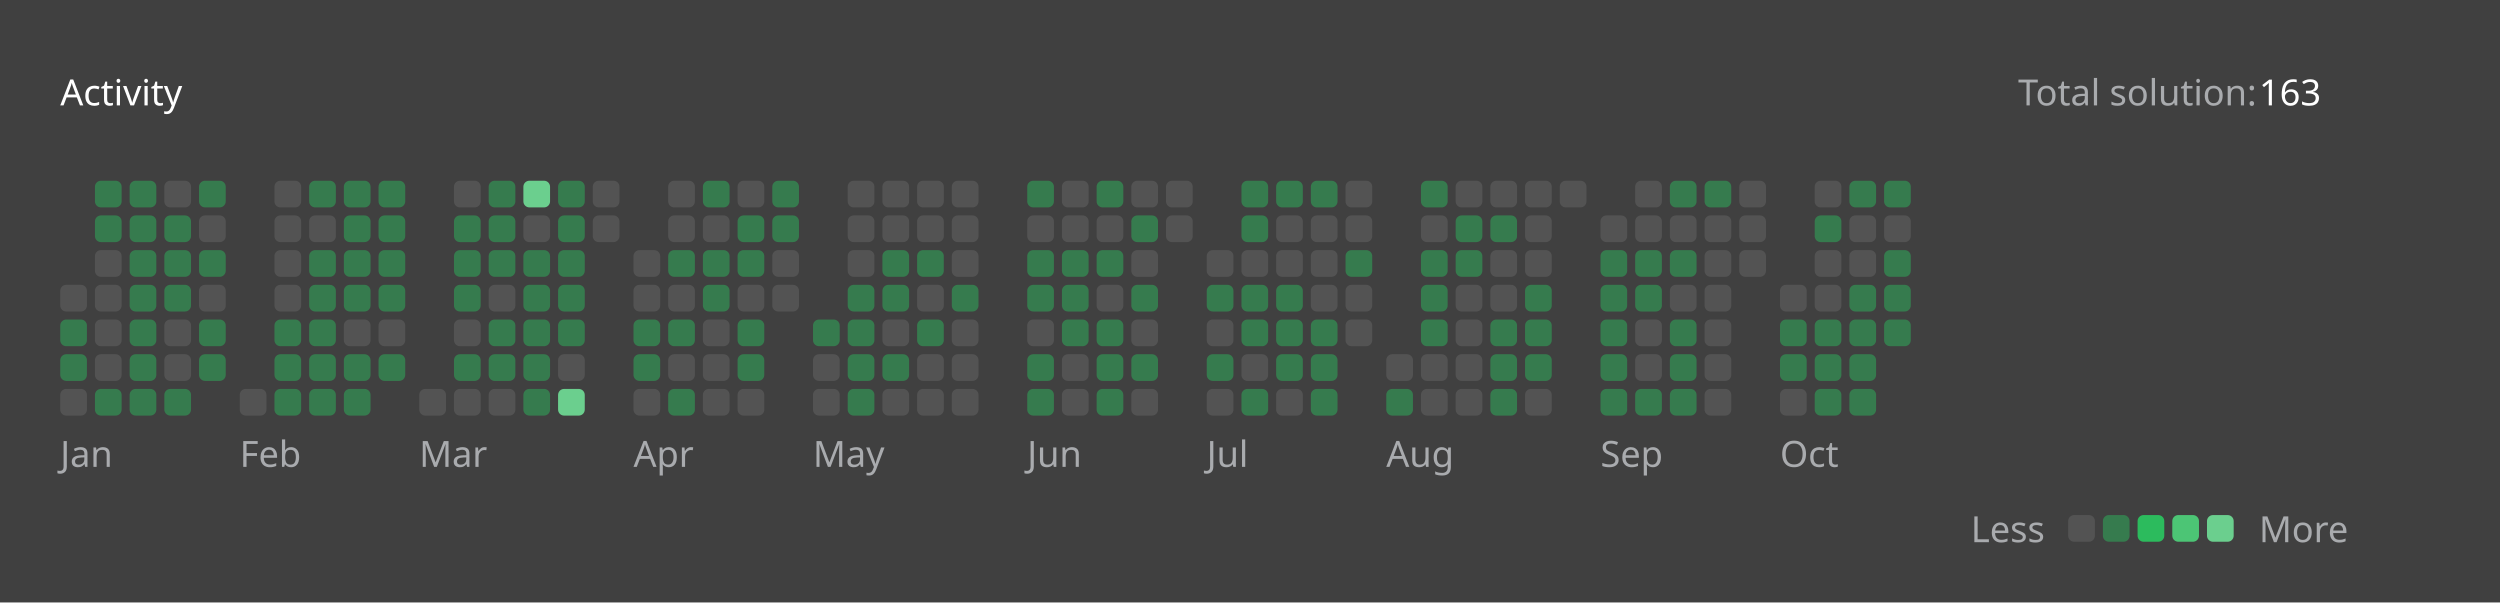
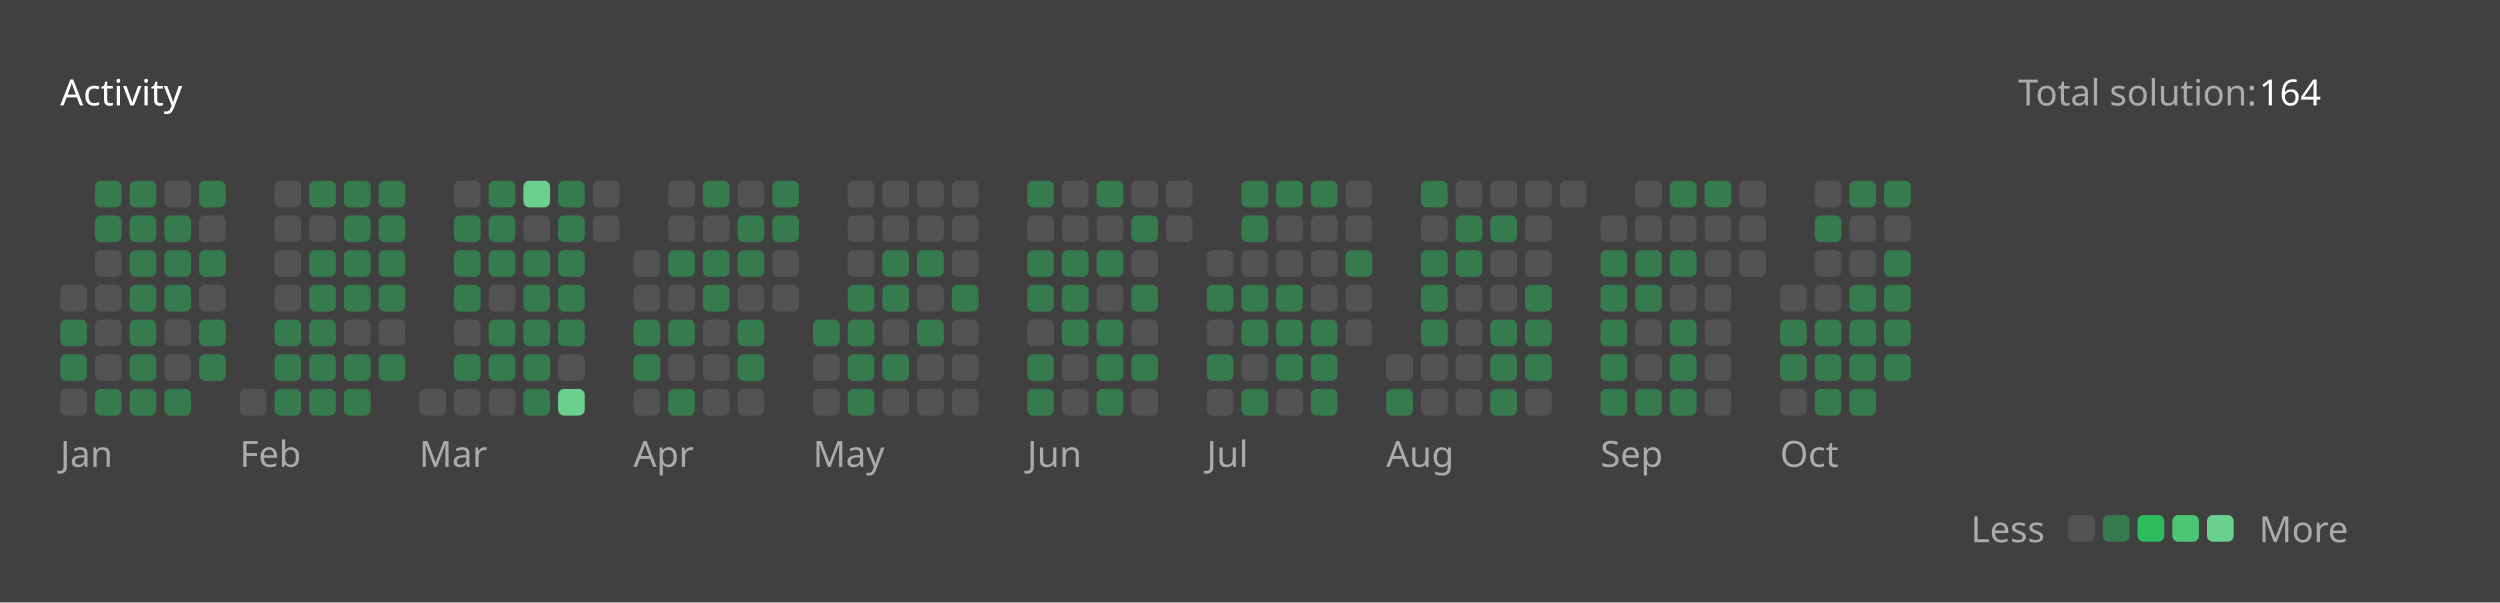
<svg xmlns="http://www.w3.org/2000/svg" version="1.1" height="200" width="830" viewBox="0 0 830 200">
  <style>*{font-family: "Segoe UI", Tahoma, Geneva, Verdana, sans-serif;}</style>
  <style>.title{font-weight: 500;font-size: 1rem;}</style>
  <style>.rotate-90{transform: rotate(-90deg);transform-origin: center;transform-box: fill-box;}</style>
  <style>.state{font-size: .75rem;}</style>
  <style>.light{color: #ffffff;fill: #ffffff;}</style>
  <style>.light-gray{color: #eff2f699;fill: #eff2f699;}</style>
  <style>.dark-gray{color: #ebebf54d;fill: #ebebf54d;}</style>
  <style>.gray{color: #747474;fill: #747474;}</style>
  <style>.orange{color: #ffa116;fill: #ffa116;}</style>
  <style>.background{color: #404040;fill: #404040;}</style>
  <style>.level-1-block{fill: #ffffff1a;}</style>
  <style>.level-2-block{fill: #2cb55d80;}</style>
  <style>.level-3-block{fill: #2cbb5dff;}</style>
  <style>.level-4-block{fill: #4cc575ff;}</style>
  <style>.level-5-block{fill: #6bcf8eff;}</style>
  <rect fill="#404040" x="0" y="0" width="830" height="200" rx="0.5rem" />
  <g text-anchor="start" text-decoration="1" class="title">
    <text x="20" y="35">
      <tspan class="light">Activity</tspan>
      <tspan class="orange" />
    </text>
  </g>
  <g class="state">
    <text x="670" y="35" class="light-gray"> Total solution: </text>
-     <text x="750" y="35" class="light"> 163 </text>
+     <text x="750" y="35" class="light"> 164 </text>
    <text x="678.88" y="180" class="light-gray" text-anchor="end">Less</text>
    <rect x="686.64" y="171" width="8.86" height="8.86" rx="2" ry="2" class="level-1-block" />
    <rect x="698.16" y="171" width="8.86" height="8.86" rx="2" ry="2" class="level-2-block" />
    <rect x="709.68" y="171" width="8.86" height="8.86" rx="2" ry="2" class="level-3-block" />
    <rect x="721.2" y="171" width="8.86" height="8.86" rx="2" ry="2" class="level-4-block" />
    <rect x="732.72" y="171" width="8.86" height="8.86" rx="2" ry="2" class="level-5-block" />
    <text x="750" y="180" class="light-gray">More</text>
  </g>
  <g x="20" y="60">
    <g x="20" y="60">
      <g x="20.0" y="60">
        <rect x="20.0" y="94.56" width="8.86" height="8.86" rx="2" ry="2" class="level-1-block" />
        <rect x="20.0" y="106.08" width="8.86" height="8.86" rx="2" ry="2" class="level-2-block" />
        <rect x="20.0" y="117.6" width="8.86" height="8.86" rx="2" ry="2" class="level-2-block" />
        <rect x="20.0" y="129.12" width="8.86" height="8.86" rx="2" ry="2" class="level-1-block" />
      </g>
      <g x="31.52" y="60">
        <rect x="31.52" y="60.0" width="8.86" height="8.86" rx="2" ry="2" class="level-2-block" />
        <rect x="31.52" y="71.52" width="8.86" height="8.86" rx="2" ry="2" class="level-2-block" />
        <rect x="31.52" y="83.04" width="8.86" height="8.86" rx="2" ry="2" class="level-1-block" />
        <rect x="31.52" y="94.56" width="8.86" height="8.86" rx="2" ry="2" class="level-1-block" />
        <rect x="31.52" y="106.08" width="8.86" height="8.86" rx="2" ry="2" class="level-1-block" />
        <rect x="31.52" y="117.6" width="8.86" height="8.86" rx="2" ry="2" class="level-1-block" />
        <rect x="31.52" y="129.12" width="8.86" height="8.86" rx="2" ry="2" class="level-2-block" />
      </g>
      <g x="43.04" y="60">
        <rect x="43.04" y="60.0" width="8.86" height="8.86" rx="2" ry="2" class="level-2-block" />
        <rect x="43.04" y="71.52" width="8.86" height="8.86" rx="2" ry="2" class="level-2-block" />
        <rect x="43.04" y="83.04" width="8.86" height="8.86" rx="2" ry="2" class="level-2-block" />
        <rect x="43.04" y="94.56" width="8.86" height="8.86" rx="2" ry="2" class="level-2-block" />
        <rect x="43.04" y="106.08" width="8.86" height="8.86" rx="2" ry="2" class="level-2-block" />
        <rect x="43.04" y="117.6" width="8.86" height="8.86" rx="2" ry="2" class="level-2-block" />
        <rect x="43.04" y="129.12" width="8.86" height="8.86" rx="2" ry="2" class="level-2-block" />
      </g>
      <g x="54.56" y="60">
        <rect x="54.56" y="60.0" width="8.86" height="8.86" rx="2" ry="2" class="level-1-block" />
        <rect x="54.56" y="71.52" width="8.86" height="8.86" rx="2" ry="2" class="level-2-block" />
        <rect x="54.56" y="83.04" width="8.86" height="8.86" rx="2" ry="2" class="level-2-block" />
        <rect x="54.56" y="94.56" width="8.86" height="8.86" rx="2" ry="2" class="level-2-block" />
        <rect x="54.56" y="106.08" width="8.86" height="8.86" rx="2" ry="2" class="level-1-block" />
        <rect x="54.56" y="117.6" width="8.86" height="8.86" rx="2" ry="2" class="level-1-block" />
        <rect x="54.56" y="129.12" width="8.86" height="8.86" rx="2" ry="2" class="level-2-block" />
      </g>
      <g x="66.08" y="60">
        <rect x="66.08" y="60.0" width="8.86" height="8.86" rx="2" ry="2" class="level-2-block" />
        <rect x="66.08" y="71.52" width="8.86" height="8.86" rx="2" ry="2" class="level-1-block" />
        <rect x="66.08" y="83.04" width="8.86" height="8.86" rx="2" ry="2" class="level-2-block" />
        <rect x="66.08" y="94.56" width="8.86" height="8.86" rx="2" ry="2" class="level-1-block" />
        <rect x="66.08" y="106.08" width="8.86" height="8.86" rx="2" ry="2" class="level-2-block" />
        <rect x="66.08" y="117.6" width="8.86" height="8.86" rx="2" ry="2" class="level-2-block" />
      </g>
      <text x="20.0" y="155" class="light-gray state">Jan</text>
    </g>
  </g>
  <g x="79.6" y="60">
    <g x="79.6" y="60">
      <g x="79.6" y="60">
        <rect x="79.6" y="129.12" width="8.86" height="8.86" rx="2" ry="2" class="level-1-block" />
      </g>
      <g x="91.12" y="60">
        <rect x="91.12" y="60.0" width="8.86" height="8.86" rx="2" ry="2" class="level-1-block" />
        <rect x="91.12" y="71.52" width="8.86" height="8.86" rx="2" ry="2" class="level-1-block" />
        <rect x="91.12" y="83.04" width="8.86" height="8.86" rx="2" ry="2" class="level-1-block" />
        <rect x="91.12" y="94.56" width="8.86" height="8.86" rx="2" ry="2" class="level-1-block" />
        <rect x="91.12" y="106.08" width="8.86" height="8.86" rx="2" ry="2" class="level-2-block" />
        <rect x="91.12" y="117.6" width="8.86" height="8.86" rx="2" ry="2" class="level-2-block" />
        <rect x="91.12" y="129.12" width="8.86" height="8.86" rx="2" ry="2" class="level-2-block" />
      </g>
      <g x="102.64" y="60">
        <rect x="102.64" y="60.0" width="8.86" height="8.86" rx="2" ry="2" class="level-2-block" />
        <rect x="102.64" y="71.52" width="8.86" height="8.86" rx="2" ry="2" class="level-1-block" />
        <rect x="102.64" y="83.04" width="8.86" height="8.86" rx="2" ry="2" class="level-2-block" />
        <rect x="102.64" y="94.56" width="8.86" height="8.86" rx="2" ry="2" class="level-2-block" />
        <rect x="102.64" y="106.08" width="8.86" height="8.86" rx="2" ry="2" class="level-2-block" />
        <rect x="102.64" y="117.6" width="8.86" height="8.86" rx="2" ry="2" class="level-2-block" />
        <rect x="102.64" y="129.12" width="8.86" height="8.86" rx="2" ry="2" class="level-2-block" />
      </g>
      <g x="114.16" y="60">
        <rect x="114.16" y="60.0" width="8.86" height="8.86" rx="2" ry="2" class="level-2-block" />
        <rect x="114.16" y="71.52" width="8.86" height="8.86" rx="2" ry="2" class="level-2-block" />
        <rect x="114.16" y="83.04" width="8.86" height="8.86" rx="2" ry="2" class="level-2-block" />
        <rect x="114.16" y="94.56" width="8.86" height="8.86" rx="2" ry="2" class="level-2-block" />
        <rect x="114.16" y="106.08" width="8.86" height="8.86" rx="2" ry="2" class="level-1-block" />
        <rect x="114.16" y="117.6" width="8.86" height="8.86" rx="2" ry="2" class="level-2-block" />
        <rect x="114.16" y="129.12" width="8.86" height="8.86" rx="2" ry="2" class="level-2-block" />
      </g>
      <g x="125.68" y="60">
        <rect x="125.68" y="60.0" width="8.86" height="8.86" rx="2" ry="2" class="level-2-block" />
        <rect x="125.68" y="71.52" width="8.86" height="8.86" rx="2" ry="2" class="level-2-block" />
        <rect x="125.68" y="83.04" width="8.86" height="8.86" rx="2" ry="2" class="level-2-block" />
        <rect x="125.68" y="94.56" width="8.86" height="8.86" rx="2" ry="2" class="level-2-block" />
        <rect x="125.68" y="106.08" width="8.86" height="8.86" rx="2" ry="2" class="level-1-block" />
        <rect x="125.68" y="117.6" width="8.86" height="8.86" rx="2" ry="2" class="level-2-block" />
      </g>
      <text x="79.6" y="155" class="light-gray state">Feb</text>
    </g>
  </g>
  <g x="139.2" y="60">
    <g x="139.2" y="60">
      <g x="139.2" y="60">
        <rect x="139.2" y="129.12" width="8.86" height="8.86" rx="2" ry="2" class="level-1-block" />
      </g>
      <g x="150.72" y="60">
        <rect x="150.72" y="60.0" width="8.86" height="8.86" rx="2" ry="2" class="level-1-block" />
        <rect x="150.72" y="71.52" width="8.86" height="8.86" rx="2" ry="2" class="level-2-block" />
        <rect x="150.72" y="83.04" width="8.86" height="8.86" rx="2" ry="2" class="level-2-block" />
        <rect x="150.72" y="94.56" width="8.86" height="8.86" rx="2" ry="2" class="level-2-block" />
        <rect x="150.72" y="106.08" width="8.86" height="8.86" rx="2" ry="2" class="level-1-block" />
        <rect x="150.72" y="117.6" width="8.86" height="8.86" rx="2" ry="2" class="level-2-block" />
        <rect x="150.72" y="129.12" width="8.86" height="8.86" rx="2" ry="2" class="level-1-block" />
      </g>
      <g x="162.24" y="60">
        <rect x="162.24" y="60.0" width="8.86" height="8.86" rx="2" ry="2" class="level-2-block" />
        <rect x="162.24" y="71.52" width="8.86" height="8.86" rx="2" ry="2" class="level-2-block" />
        <rect x="162.24" y="83.04" width="8.86" height="8.86" rx="2" ry="2" class="level-2-block" />
        <rect x="162.24" y="94.56" width="8.86" height="8.86" rx="2" ry="2" class="level-1-block" />
        <rect x="162.24" y="106.08" width="8.86" height="8.86" rx="2" ry="2" class="level-2-block" />
        <rect x="162.24" y="117.6" width="8.86" height="8.86" rx="2" ry="2" class="level-2-block" />
        <rect x="162.24" y="129.12" width="8.86" height="8.86" rx="2" ry="2" class="level-1-block" />
      </g>
      <g x="173.76" y="60">
        <rect x="173.76" y="60.0" width="8.86" height="8.86" rx="2" ry="2" class="level-5-block" />
        <rect x="173.76" y="71.52" width="8.86" height="8.86" rx="2" ry="2" class="level-1-block" />
        <rect x="173.76" y="83.04" width="8.86" height="8.86" rx="2" ry="2" class="level-2-block" />
        <rect x="173.76" y="94.56" width="8.86" height="8.86" rx="2" ry="2" class="level-2-block" />
        <rect x="173.76" y="106.08" width="8.86" height="8.86" rx="2" ry="2" class="level-2-block" />
        <rect x="173.76" y="117.6" width="8.86" height="8.86" rx="2" ry="2" class="level-2-block" />
        <rect x="173.76" y="129.12" width="8.86" height="8.86" rx="2" ry="2" class="level-2-block" />
      </g>
      <g x="185.28" y="60">
        <rect x="185.28" y="60.0" width="8.86" height="8.86" rx="2" ry="2" class="level-2-block" />
        <rect x="185.28" y="71.52" width="8.86" height="8.86" rx="2" ry="2" class="level-2-block" />
        <rect x="185.28" y="83.04" width="8.86" height="8.86" rx="2" ry="2" class="level-2-block" />
        <rect x="185.28" y="94.56" width="8.86" height="8.86" rx="2" ry="2" class="level-2-block" />
        <rect x="185.28" y="106.08" width="8.86" height="8.86" rx="2" ry="2" class="level-2-block" />
        <rect x="185.28" y="117.6" width="8.86" height="8.86" rx="2" ry="2" class="level-1-block" />
        <rect x="185.28" y="129.12" width="8.86" height="8.86" rx="2" ry="2" class="level-5-block" />
      </g>
      <g x="196.8" y="60">
        <rect x="196.8" y="60.0" width="8.86" height="8.86" rx="2" ry="2" class="level-1-block" />
        <rect x="196.8" y="71.52" width="8.86" height="8.86" rx="2" ry="2" class="level-1-block" />
      </g>
      <text x="139.2" y="155" class="light-gray state">Mar</text>
    </g>
  </g>
  <g x="210.32" y="60">
    <g x="210.32" y="60">
      <g x="210.32" y="60">
        <rect x="210.32" y="83.04" width="8.86" height="8.86" rx="2" ry="2" class="level-1-block" />
        <rect x="210.32" y="94.56" width="8.86" height="8.86" rx="2" ry="2" class="level-1-block" />
        <rect x="210.32" y="106.08" width="8.86" height="8.86" rx="2" ry="2" class="level-2-block" />
        <rect x="210.32" y="117.6" width="8.86" height="8.86" rx="2" ry="2" class="level-2-block" />
        <rect x="210.32" y="129.12" width="8.86" height="8.86" rx="2" ry="2" class="level-1-block" />
      </g>
      <g x="221.84" y="60">
        <rect x="221.84" y="60.0" width="8.86" height="8.86" rx="2" ry="2" class="level-1-block" />
        <rect x="221.84" y="71.52" width="8.86" height="8.86" rx="2" ry="2" class="level-1-block" />
        <rect x="221.84" y="83.04" width="8.86" height="8.86" rx="2" ry="2" class="level-2-block" />
        <rect x="221.84" y="94.56" width="8.86" height="8.86" rx="2" ry="2" class="level-1-block" />
        <rect x="221.84" y="106.08" width="8.86" height="8.86" rx="2" ry="2" class="level-2-block" />
        <rect x="221.84" y="117.6" width="8.86" height="8.86" rx="2" ry="2" class="level-1-block" />
        <rect x="221.84" y="129.12" width="8.86" height="8.86" rx="2" ry="2" class="level-2-block" />
      </g>
      <g x="233.36" y="60">
        <rect x="233.36" y="60.0" width="8.86" height="8.86" rx="2" ry="2" class="level-2-block" />
        <rect x="233.36" y="71.52" width="8.86" height="8.86" rx="2" ry="2" class="level-1-block" />
        <rect x="233.36" y="83.04" width="8.86" height="8.86" rx="2" ry="2" class="level-2-block" />
        <rect x="233.36" y="94.56" width="8.86" height="8.86" rx="2" ry="2" class="level-2-block" />
        <rect x="233.36" y="106.08" width="8.86" height="8.86" rx="2" ry="2" class="level-1-block" />
        <rect x="233.36" y="117.6" width="8.86" height="8.86" rx="2" ry="2" class="level-1-block" />
        <rect x="233.36" y="129.12" width="8.86" height="8.86" rx="2" ry="2" class="level-1-block" />
      </g>
      <g x="244.88" y="60">
        <rect x="244.88" y="60.0" width="8.86" height="8.86" rx="2" ry="2" class="level-1-block" />
        <rect x="244.88" y="71.52" width="8.86" height="8.86" rx="2" ry="2" class="level-2-block" />
        <rect x="244.88" y="83.04" width="8.86" height="8.86" rx="2" ry="2" class="level-2-block" />
        <rect x="244.88" y="94.56" width="8.86" height="8.86" rx="2" ry="2" class="level-1-block" />
        <rect x="244.88" y="106.08" width="8.86" height="8.86" rx="2" ry="2" class="level-2-block" />
        <rect x="244.88" y="117.6" width="8.86" height="8.86" rx="2" ry="2" class="level-2-block" />
        <rect x="244.88" y="129.12" width="8.86" height="8.86" rx="2" ry="2" class="level-1-block" />
      </g>
      <g x="256.4" y="60">
        <rect x="256.4" y="60.0" width="8.86" height="8.86" rx="2" ry="2" class="level-2-block" />
        <rect x="256.4" y="71.52" width="8.86" height="8.86" rx="2" ry="2" class="level-2-block" />
        <rect x="256.4" y="83.04" width="8.86" height="8.86" rx="2" ry="2" class="level-1-block" />
        <rect x="256.4" y="94.56" width="8.86" height="8.86" rx="2" ry="2" class="level-1-block" />
      </g>
      <text x="210.32" y="155" class="light-gray state">Apr</text>
    </g>
  </g>
  <g x="269.92" y="60">
    <g x="269.92" y="60">
      <g x="269.92" y="60">
        <rect x="269.92" y="106.08" width="8.86" height="8.86" rx="2" ry="2" class="level-2-block" />
        <rect x="269.92" y="117.6" width="8.86" height="8.86" rx="2" ry="2" class="level-1-block" />
        <rect x="269.92" y="129.12" width="8.86" height="8.86" rx="2" ry="2" class="level-1-block" />
      </g>
      <g x="281.44" y="60">
        <rect x="281.44" y="60.0" width="8.86" height="8.86" rx="2" ry="2" class="level-1-block" />
        <rect x="281.44" y="71.52" width="8.86" height="8.86" rx="2" ry="2" class="level-1-block" />
        <rect x="281.44" y="83.04" width="8.86" height="8.86" rx="2" ry="2" class="level-1-block" />
        <rect x="281.44" y="94.56" width="8.86" height="8.86" rx="2" ry="2" class="level-2-block" />
        <rect x="281.44" y="106.08" width="8.86" height="8.86" rx="2" ry="2" class="level-2-block" />
        <rect x="281.44" y="117.6" width="8.86" height="8.86" rx="2" ry="2" class="level-2-block" />
        <rect x="281.44" y="129.12" width="8.86" height="8.86" rx="2" ry="2" class="level-2-block" />
      </g>
      <g x="292.96" y="60">
        <rect x="292.96" y="60.0" width="8.86" height="8.86" rx="2" ry="2" class="level-1-block" />
        <rect x="292.96" y="71.52" width="8.86" height="8.86" rx="2" ry="2" class="level-1-block" />
        <rect x="292.96" y="83.04" width="8.86" height="8.86" rx="2" ry="2" class="level-2-block" />
        <rect x="292.96" y="94.56" width="8.86" height="8.86" rx="2" ry="2" class="level-2-block" />
        <rect x="292.96" y="106.08" width="8.86" height="8.86" rx="2" ry="2" class="level-1-block" />
        <rect x="292.96" y="117.6" width="8.86" height="8.86" rx="2" ry="2" class="level-2-block" />
        <rect x="292.96" y="129.12" width="8.86" height="8.86" rx="2" ry="2" class="level-1-block" />
      </g>
      <g x="304.48" y="60">
        <rect x="304.48" y="60.0" width="8.86" height="8.86" rx="2" ry="2" class="level-1-block" />
        <rect x="304.48" y="71.52" width="8.86" height="8.86" rx="2" ry="2" class="level-1-block" />
        <rect x="304.48" y="83.04" width="8.86" height="8.86" rx="2" ry="2" class="level-2-block" />
        <rect x="304.48" y="94.56" width="8.86" height="8.86" rx="2" ry="2" class="level-1-block" />
        <rect x="304.48" y="106.08" width="8.86" height="8.86" rx="2" ry="2" class="level-2-block" />
        <rect x="304.48" y="117.6" width="8.86" height="8.86" rx="2" ry="2" class="level-1-block" />
        <rect x="304.48" y="129.12" width="8.86" height="8.86" rx="2" ry="2" class="level-1-block" />
      </g>
      <g x="316" y="60">
        <rect x="316" y="60.0" width="8.86" height="8.86" rx="2" ry="2" class="level-1-block" />
        <rect x="316" y="71.52" width="8.86" height="8.86" rx="2" ry="2" class="level-1-block" />
        <rect x="316" y="83.04" width="8.86" height="8.86" rx="2" ry="2" class="level-1-block" />
        <rect x="316" y="94.56" width="8.86" height="8.86" rx="2" ry="2" class="level-2-block" />
        <rect x="316" y="106.08" width="8.86" height="8.86" rx="2" ry="2" class="level-1-block" />
        <rect x="316" y="117.6" width="8.86" height="8.86" rx="2" ry="2" class="level-1-block" />
        <rect x="316" y="129.12" width="8.86" height="8.86" rx="2" ry="2" class="level-1-block" />
      </g>
      <text x="269.92" y="155" class="light-gray state">May</text>
    </g>
  </g>
  <g x="341.04" y="60">
    <g x="341.04" y="60">
      <g x="341.04" y="60">
        <rect x="341.04" y="60.0" width="8.86" height="8.86" rx="2" ry="2" class="level-2-block" />
        <rect x="341.04" y="71.52" width="8.86" height="8.86" rx="2" ry="2" class="level-1-block" />
        <rect x="341.04" y="83.04" width="8.86" height="8.86" rx="2" ry="2" class="level-2-block" />
        <rect x="341.04" y="94.56" width="8.86" height="8.86" rx="2" ry="2" class="level-2-block" />
        <rect x="341.04" y="106.08" width="8.86" height="8.86" rx="2" ry="2" class="level-1-block" />
        <rect x="341.04" y="117.6" width="8.86" height="8.86" rx="2" ry="2" class="level-2-block" />
        <rect x="341.04" y="129.12" width="8.86" height="8.86" rx="2" ry="2" class="level-2-block" />
      </g>
      <g x="352.56" y="60">
        <rect x="352.56" y="60.0" width="8.86" height="8.86" rx="2" ry="2" class="level-1-block" />
        <rect x="352.56" y="71.52" width="8.86" height="8.86" rx="2" ry="2" class="level-1-block" />
        <rect x="352.56" y="83.04" width="8.86" height="8.86" rx="2" ry="2" class="level-2-block" />
        <rect x="352.56" y="94.56" width="8.86" height="8.86" rx="2" ry="2" class="level-2-block" />
        <rect x="352.56" y="106.08" width="8.86" height="8.86" rx="2" ry="2" class="level-2-block" />
        <rect x="352.56" y="117.6" width="8.86" height="8.86" rx="2" ry="2" class="level-1-block" />
        <rect x="352.56" y="129.12" width="8.86" height="8.86" rx="2" ry="2" class="level-1-block" />
      </g>
      <g x="364.08" y="60">
        <rect x="364.08" y="60.0" width="8.86" height="8.86" rx="2" ry="2" class="level-2-block" />
        <rect x="364.08" y="71.52" width="8.86" height="8.86" rx="2" ry="2" class="level-1-block" />
        <rect x="364.08" y="83.04" width="8.86" height="8.86" rx="2" ry="2" class="level-2-block" />
        <rect x="364.08" y="94.56" width="8.86" height="8.86" rx="2" ry="2" class="level-1-block" />
        <rect x="364.08" y="106.08" width="8.86" height="8.86" rx="2" ry="2" class="level-2-block" />
        <rect x="364.08" y="117.6" width="8.86" height="8.86" rx="2" ry="2" class="level-2-block" />
        <rect x="364.08" y="129.12" width="8.86" height="8.86" rx="2" ry="2" class="level-2-block" />
      </g>
      <g x="375.6" y="60">
        <rect x="375.6" y="60.0" width="8.86" height="8.86" rx="2" ry="2" class="level-1-block" />
        <rect x="375.6" y="71.52" width="8.86" height="8.86" rx="2" ry="2" class="level-2-block" />
        <rect x="375.6" y="83.04" width="8.86" height="8.86" rx="2" ry="2" class="level-1-block" />
        <rect x="375.6" y="94.56" width="8.86" height="8.86" rx="2" ry="2" class="level-2-block" />
        <rect x="375.6" y="106.08" width="8.86" height="8.86" rx="2" ry="2" class="level-1-block" />
        <rect x="375.6" y="117.6" width="8.86" height="8.86" rx="2" ry="2" class="level-2-block" />
        <rect x="375.6" y="129.12" width="8.86" height="8.86" rx="2" ry="2" class="level-1-block" />
      </g>
      <g x="387.12" y="60">
        <rect x="387.12" y="60.0" width="8.86" height="8.86" rx="2" ry="2" class="level-1-block" />
        <rect x="387.12" y="71.52" width="8.86" height="8.86" rx="2" ry="2" class="level-1-block" />
      </g>
      <text x="341.04" y="155" class="light-gray state">Jun</text>
    </g>
  </g>
  <g x="400.64" y="60">
    <g x="400.64" y="60">
      <g x="400.64" y="60">
        <rect x="400.64" y="83.04" width="8.86" height="8.86" rx="2" ry="2" class="level-1-block" />
        <rect x="400.64" y="94.56" width="8.86" height="8.86" rx="2" ry="2" class="level-2-block" />
        <rect x="400.64" y="106.08" width="8.86" height="8.86" rx="2" ry="2" class="level-1-block" />
        <rect x="400.64" y="117.6" width="8.86" height="8.86" rx="2" ry="2" class="level-2-block" />
        <rect x="400.64" y="129.12" width="8.86" height="8.86" rx="2" ry="2" class="level-1-block" />
      </g>
      <g x="412.16" y="60">
        <rect x="412.16" y="60.0" width="8.86" height="8.86" rx="2" ry="2" class="level-2-block" />
        <rect x="412.16" y="71.52" width="8.86" height="8.86" rx="2" ry="2" class="level-2-block" />
        <rect x="412.16" y="83.04" width="8.86" height="8.86" rx="2" ry="2" class="level-1-block" />
        <rect x="412.16" y="94.56" width="8.86" height="8.86" rx="2" ry="2" class="level-2-block" />
        <rect x="412.16" y="106.08" width="8.86" height="8.86" rx="2" ry="2" class="level-2-block" />
        <rect x="412.16" y="117.6" width="8.86" height="8.86" rx="2" ry="2" class="level-1-block" />
        <rect x="412.16" y="129.12" width="8.86" height="8.86" rx="2" ry="2" class="level-2-block" />
      </g>
      <g x="423.68" y="60">
        <rect x="423.68" y="60.0" width="8.86" height="8.86" rx="2" ry="2" class="level-2-block" />
        <rect x="423.68" y="71.52" width="8.86" height="8.86" rx="2" ry="2" class="level-1-block" />
        <rect x="423.68" y="83.04" width="8.86" height="8.86" rx="2" ry="2" class="level-1-block" />
        <rect x="423.68" y="94.56" width="8.86" height="8.86" rx="2" ry="2" class="level-2-block" />
        <rect x="423.68" y="106.08" width="8.86" height="8.86" rx="2" ry="2" class="level-2-block" />
        <rect x="423.68" y="117.6" width="8.86" height="8.86" rx="2" ry="2" class="level-2-block" />
        <rect x="423.68" y="129.12" width="8.86" height="8.86" rx="2" ry="2" class="level-1-block" />
      </g>
      <g x="435.2" y="60">
        <rect x="435.2" y="60.0" width="8.86" height="8.86" rx="2" ry="2" class="level-2-block" />
        <rect x="435.2" y="71.52" width="8.86" height="8.86" rx="2" ry="2" class="level-1-block" />
        <rect x="435.2" y="83.04" width="8.86" height="8.86" rx="2" ry="2" class="level-1-block" />
        <rect x="435.2" y="94.56" width="8.86" height="8.86" rx="2" ry="2" class="level-1-block" />
        <rect x="435.2" y="106.08" width="8.86" height="8.86" rx="2" ry="2" class="level-2-block" />
        <rect x="435.2" y="117.6" width="8.86" height="8.86" rx="2" ry="2" class="level-2-block" />
        <rect x="435.2" y="129.12" width="8.86" height="8.86" rx="2" ry="2" class="level-2-block" />
      </g>
      <g x="446.72" y="60">
        <rect x="446.72" y="60.0" width="8.86" height="8.86" rx="2" ry="2" class="level-1-block" />
        <rect x="446.72" y="71.52" width="8.86" height="8.86" rx="2" ry="2" class="level-1-block" />
        <rect x="446.72" y="83.04" width="8.86" height="8.86" rx="2" ry="2" class="level-2-block" />
        <rect x="446.72" y="94.56" width="8.86" height="8.86" rx="2" ry="2" class="level-1-block" />
        <rect x="446.72" y="106.08" width="8.86" height="8.86" rx="2" ry="2" class="level-1-block" />
      </g>
      <text x="400.64" y="155" class="light-gray state">Jul</text>
    </g>
  </g>
  <g x="460.24" y="60">
    <g x="460.24" y="60">
      <g x="460.24" y="60">
        <rect x="460.24" y="117.6" width="8.86" height="8.86" rx="2" ry="2" class="level-1-block" />
        <rect x="460.24" y="129.12" width="8.86" height="8.86" rx="2" ry="2" class="level-2-block" />
      </g>
      <g x="471.76" y="60">
        <rect x="471.76" y="60.0" width="8.86" height="8.86" rx="2" ry="2" class="level-2-block" />
        <rect x="471.76" y="71.52" width="8.86" height="8.86" rx="2" ry="2" class="level-1-block" />
        <rect x="471.76" y="83.04" width="8.86" height="8.86" rx="2" ry="2" class="level-2-block" />
        <rect x="471.76" y="94.56" width="8.86" height="8.86" rx="2" ry="2" class="level-2-block" />
        <rect x="471.76" y="106.08" width="8.86" height="8.86" rx="2" ry="2" class="level-2-block" />
        <rect x="471.76" y="117.6" width="8.86" height="8.86" rx="2" ry="2" class="level-1-block" />
        <rect x="471.76" y="129.12" width="8.86" height="8.86" rx="2" ry="2" class="level-1-block" />
      </g>
      <g x="483.28" y="60">
        <rect x="483.28" y="60.0" width="8.86" height="8.86" rx="2" ry="2" class="level-1-block" />
        <rect x="483.28" y="71.52" width="8.86" height="8.86" rx="2" ry="2" class="level-2-block" />
        <rect x="483.28" y="83.04" width="8.86" height="8.86" rx="2" ry="2" class="level-2-block" />
        <rect x="483.28" y="94.56" width="8.86" height="8.86" rx="2" ry="2" class="level-1-block" />
        <rect x="483.28" y="106.08" width="8.86" height="8.86" rx="2" ry="2" class="level-1-block" />
        <rect x="483.28" y="117.6" width="8.86" height="8.86" rx="2" ry="2" class="level-1-block" />
        <rect x="483.28" y="129.12" width="8.86" height="8.86" rx="2" ry="2" class="level-1-block" />
      </g>
      <g x="494.8" y="60">
        <rect x="494.8" y="60.0" width="8.86" height="8.86" rx="2" ry="2" class="level-1-block" />
        <rect x="494.8" y="71.52" width="8.86" height="8.86" rx="2" ry="2" class="level-2-block" />
        <rect x="494.8" y="83.04" width="8.86" height="8.86" rx="2" ry="2" class="level-1-block" />
        <rect x="494.8" y="94.56" width="8.86" height="8.86" rx="2" ry="2" class="level-1-block" />
        <rect x="494.8" y="106.08" width="8.86" height="8.86" rx="2" ry="2" class="level-2-block" />
        <rect x="494.8" y="117.6" width="8.86" height="8.86" rx="2" ry="2" class="level-2-block" />
        <rect x="494.8" y="129.12" width="8.86" height="8.86" rx="2" ry="2" class="level-2-block" />
      </g>
      <g x="506.32" y="60">
        <rect x="506.32" y="60.0" width="8.86" height="8.86" rx="2" ry="2" class="level-1-block" />
        <rect x="506.32" y="71.52" width="8.86" height="8.86" rx="2" ry="2" class="level-1-block" />
        <rect x="506.32" y="83.04" width="8.86" height="8.86" rx="2" ry="2" class="level-1-block" />
        <rect x="506.32" y="94.56" width="8.86" height="8.86" rx="2" ry="2" class="level-2-block" />
        <rect x="506.32" y="106.08" width="8.86" height="8.86" rx="2" ry="2" class="level-2-block" />
        <rect x="506.32" y="117.6" width="8.86" height="8.86" rx="2" ry="2" class="level-2-block" />
        <rect x="506.32" y="129.12" width="8.86" height="8.86" rx="2" ry="2" class="level-1-block" />
      </g>
      <g x="517.84" y="60">
        <rect x="517.84" y="60.0" width="8.86" height="8.86" rx="2" ry="2" class="level-1-block" />
      </g>
      <text x="460.24" y="155" class="light-gray state">Aug</text>
    </g>
  </g>
  <g x="531.36" y="60">
    <g x="531.36" y="60">
      <g x="531.36" y="60">
        <rect x="531.36" y="71.52" width="8.86" height="8.86" rx="2" ry="2" class="level-1-block" />
        <rect x="531.36" y="83.04" width="8.86" height="8.86" rx="2" ry="2" class="level-2-block" />
        <rect x="531.36" y="94.56" width="8.86" height="8.86" rx="2" ry="2" class="level-2-block" />
        <rect x="531.36" y="106.08" width="8.86" height="8.86" rx="2" ry="2" class="level-2-block" />
        <rect x="531.36" y="117.6" width="8.86" height="8.86" rx="2" ry="2" class="level-2-block" />
        <rect x="531.36" y="129.12" width="8.86" height="8.86" rx="2" ry="2" class="level-2-block" />
      </g>
      <g x="542.88" y="60">
        <rect x="542.88" y="60.0" width="8.86" height="8.86" rx="2" ry="2" class="level-1-block" />
        <rect x="542.88" y="71.52" width="8.86" height="8.86" rx="2" ry="2" class="level-1-block" />
        <rect x="542.88" y="83.04" width="8.86" height="8.86" rx="2" ry="2" class="level-2-block" />
        <rect x="542.88" y="94.56" width="8.86" height="8.86" rx="2" ry="2" class="level-2-block" />
        <rect x="542.88" y="106.08" width="8.86" height="8.86" rx="2" ry="2" class="level-1-block" />
        <rect x="542.88" y="117.6" width="8.86" height="8.86" rx="2" ry="2" class="level-1-block" />
        <rect x="542.88" y="129.12" width="8.86" height="8.86" rx="2" ry="2" class="level-2-block" />
      </g>
      <g x="554.4" y="60">
        <rect x="554.4" y="60.0" width="8.86" height="8.86" rx="2" ry="2" class="level-2-block" />
        <rect x="554.4" y="71.52" width="8.86" height="8.86" rx="2" ry="2" class="level-1-block" />
        <rect x="554.4" y="83.04" width="8.86" height="8.86" rx="2" ry="2" class="level-2-block" />
        <rect x="554.4" y="94.56" width="8.86" height="8.86" rx="2" ry="2" class="level-1-block" />
        <rect x="554.4" y="106.08" width="8.86" height="8.86" rx="2" ry="2" class="level-2-block" />
        <rect x="554.4" y="117.6" width="8.86" height="8.86" rx="2" ry="2" class="level-2-block" />
        <rect x="554.4" y="129.12" width="8.86" height="8.86" rx="2" ry="2" class="level-2-block" />
      </g>
      <g x="565.92" y="60">
        <rect x="565.92" y="60.0" width="8.86" height="8.86" rx="2" ry="2" class="level-2-block" />
        <rect x="565.92" y="71.52" width="8.86" height="8.86" rx="2" ry="2" class="level-1-block" />
        <rect x="565.92" y="83.04" width="8.86" height="8.86" rx="2" ry="2" class="level-1-block" />
        <rect x="565.92" y="94.56" width="8.86" height="8.86" rx="2" ry="2" class="level-1-block" />
        <rect x="565.92" y="106.08" width="8.86" height="8.86" rx="2" ry="2" class="level-1-block" />
        <rect x="565.92" y="117.6" width="8.86" height="8.86" rx="2" ry="2" class="level-1-block" />
        <rect x="565.92" y="129.12" width="8.86" height="8.86" rx="2" ry="2" class="level-1-block" />
      </g>
      <g x="577.44" y="60">
        <rect x="577.44" y="60.0" width="8.86" height="8.86" rx="2" ry="2" class="level-1-block" />
        <rect x="577.44" y="71.52" width="8.86" height="8.86" rx="2" ry="2" class="level-1-block" />
        <rect x="577.44" y="83.04" width="8.86" height="8.86" rx="2" ry="2" class="level-1-block" />
      </g>
      <text x="531.36" y="155" class="light-gray state">Sep</text>
    </g>
  </g>
  <g x="590.96" y="60">
    <g x="590.96" y="60">
      <g x="590.96" y="60">
        <rect x="590.96" y="94.56" width="8.86" height="8.86" rx="2" ry="2" class="level-1-block" />
        <rect x="590.96" y="106.08" width="8.86" height="8.86" rx="2" ry="2" class="level-2-block" />
        <rect x="590.96" y="117.6" width="8.86" height="8.86" rx="2" ry="2" class="level-2-block" />
        <rect x="590.96" y="129.12" width="8.86" height="8.86" rx="2" ry="2" class="level-1-block" />
      </g>
      <g x="602.48" y="60">
        <rect x="602.48" y="60.0" width="8.86" height="8.86" rx="2" ry="2" class="level-1-block" />
        <rect x="602.48" y="71.52" width="8.86" height="8.86" rx="2" ry="2" class="level-2-block" />
        <rect x="602.48" y="83.04" width="8.86" height="8.86" rx="2" ry="2" class="level-1-block" />
        <rect x="602.48" y="94.56" width="8.86" height="8.86" rx="2" ry="2" class="level-1-block" />
        <rect x="602.48" y="106.08" width="8.86" height="8.86" rx="2" ry="2" class="level-2-block" />
        <rect x="602.48" y="117.6" width="8.86" height="8.86" rx="2" ry="2" class="level-2-block" />
        <rect x="602.48" y="129.12" width="8.86" height="8.86" rx="2" ry="2" class="level-2-block" />
      </g>
      <g x="614.0" y="60">
        <rect x="614.0" y="60.0" width="8.86" height="8.86" rx="2" ry="2" class="level-2-block" />
        <rect x="614.0" y="71.52" width="8.86" height="8.86" rx="2" ry="2" class="level-1-block" />
        <rect x="614.0" y="83.04" width="8.86" height="8.86" rx="2" ry="2" class="level-1-block" />
        <rect x="614.0" y="94.56" width="8.86" height="8.86" rx="2" ry="2" class="level-2-block" />
        <rect x="614.0" y="106.08" width="8.86" height="8.86" rx="2" ry="2" class="level-2-block" />
        <rect x="614.0" y="117.6" width="8.86" height="8.86" rx="2" ry="2" class="level-2-block" />
        <rect x="614.0" y="129.12" width="8.86" height="8.86" rx="2" ry="2" class="level-2-block" />
      </g>
      <g x="625.52" y="60">
        <rect x="625.52" y="60.0" width="8.86" height="8.86" rx="2" ry="2" class="level-2-block" />
        <rect x="625.52" y="71.52" width="8.86" height="8.86" rx="2" ry="2" class="level-1-block" />
        <rect x="625.52" y="83.04" width="8.86" height="8.86" rx="2" ry="2" class="level-2-block" />
        <rect x="625.52" y="94.56" width="8.86" height="8.86" rx="2" ry="2" class="level-2-block" />
        <rect x="625.52" y="106.08" width="8.86" height="8.86" rx="2" ry="2" class="level-2-block" />
+         <rect x="625.52" y="117.6" width="8.86" height="8.86" rx="2" ry="2" class="level-2-block" />
      </g>
      <text x="590.96" y="155" class="light-gray state">Oct</text>
    </g>
  </g>
</svg>
